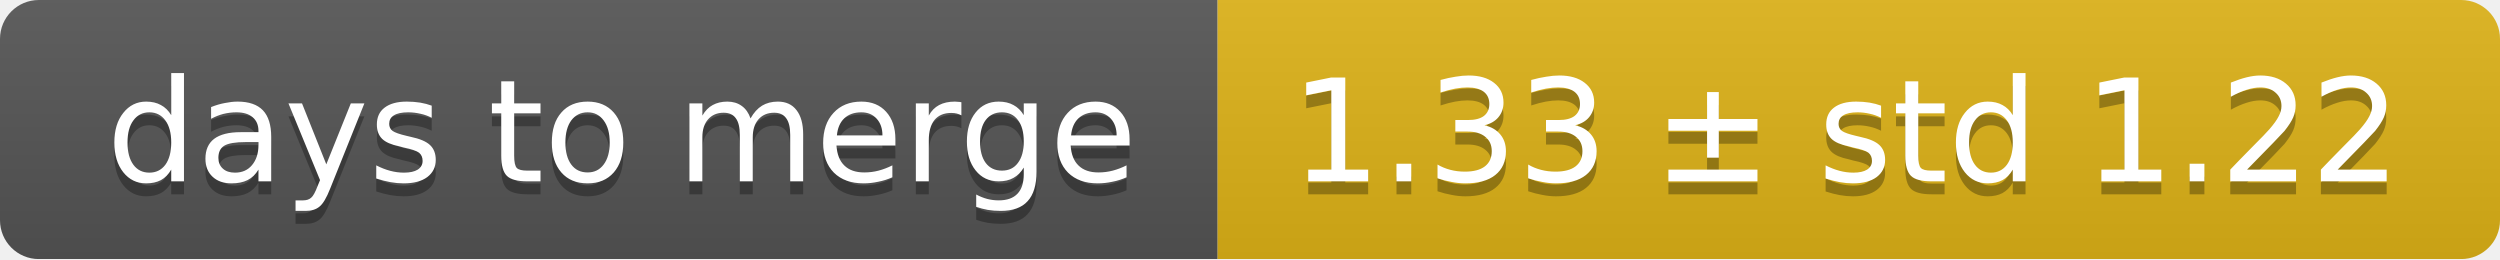
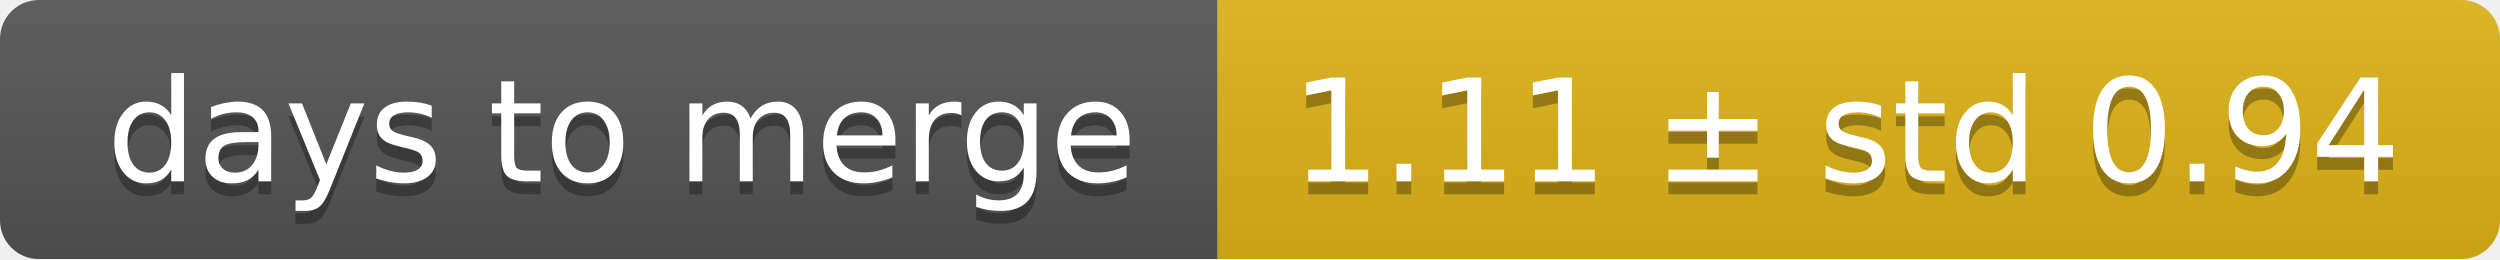
<svg xmlns="http://www.w3.org/2000/svg" width="193" height="20">
  <linearGradient id="smooth" x2="0" y2="100%">
    <stop offset="0" stop-color="#bbb" stop-opacity=".1" />
    <stop offset="1" stop-opacity=".1" />
  </linearGradient>
  <mask id="round">
    <rect width="193" height="20" rx="3" fill="#fff" />
  </mask>
  <g mask="url(#round)">
    <rect width="94" height="20" fill="#555" />
    <rect x="94" width="99" height="20" fill="#dfb317" />
    <rect width="193" height="20" fill="url(#smooth)" />
  </g>
  <g fill="#fff" text-anchor="middle" font-family="DejaVu Sans,Verdana,Geneva,sans-serif" font-size="11">
    <text x="48" y="15" fill="#010101" fill-opacity=".3">days to merge</text>
    <text x="48" y="14">days to merge</text>
-     <text x="142.5" y="15" fill="#010101" fill-opacity=".3">1.33 ± std 1.22</text>
-     <text x="142.5" y="14">1.33 ± std 1.22</text>
+     <text x="142.5" y="15" fill="#010101" fill-opacity=".3">1.11 ± std 0.94</text>
+     <text x="142.5" y="14">1.11 ± std 0.94</text>
  </g>
</svg>
